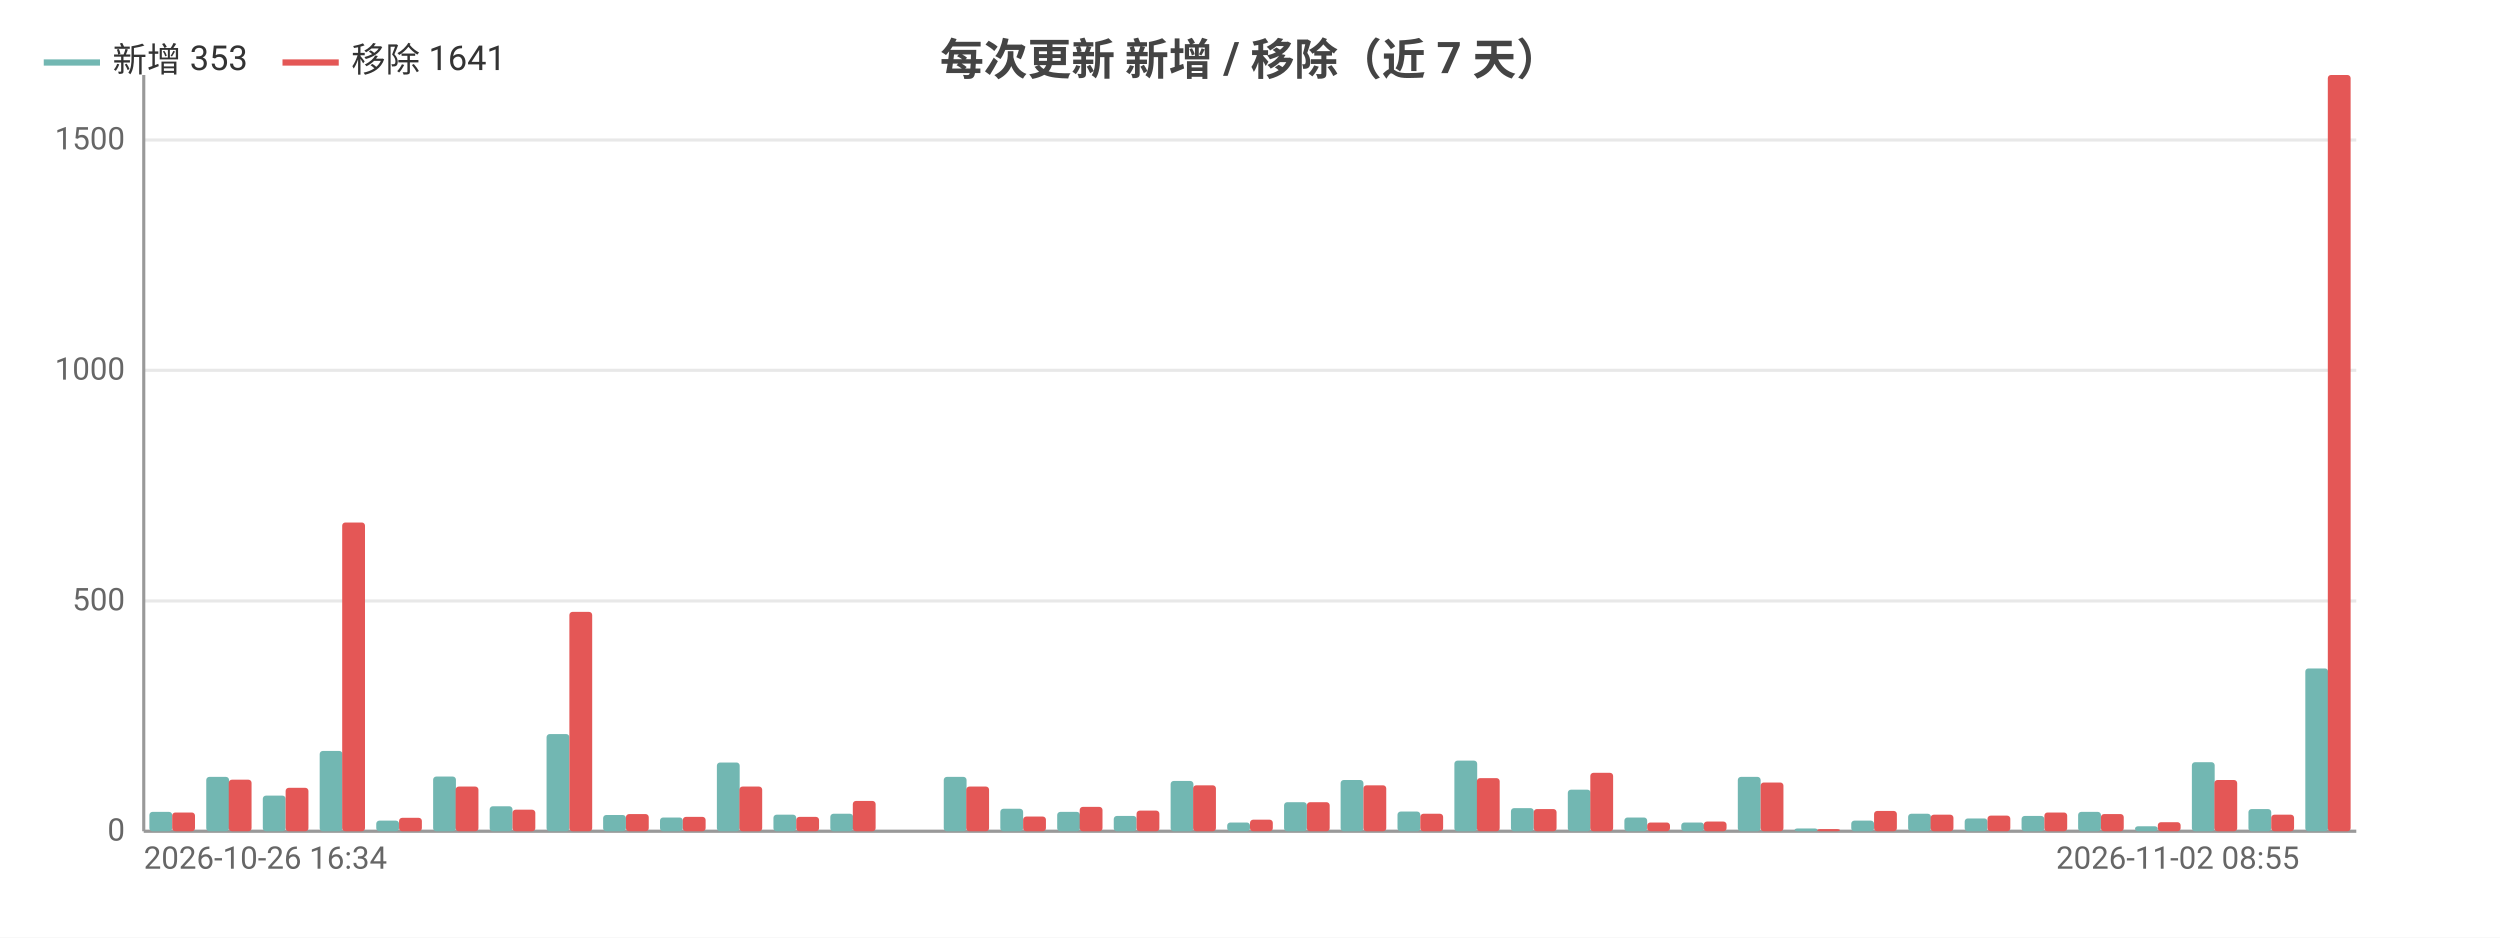
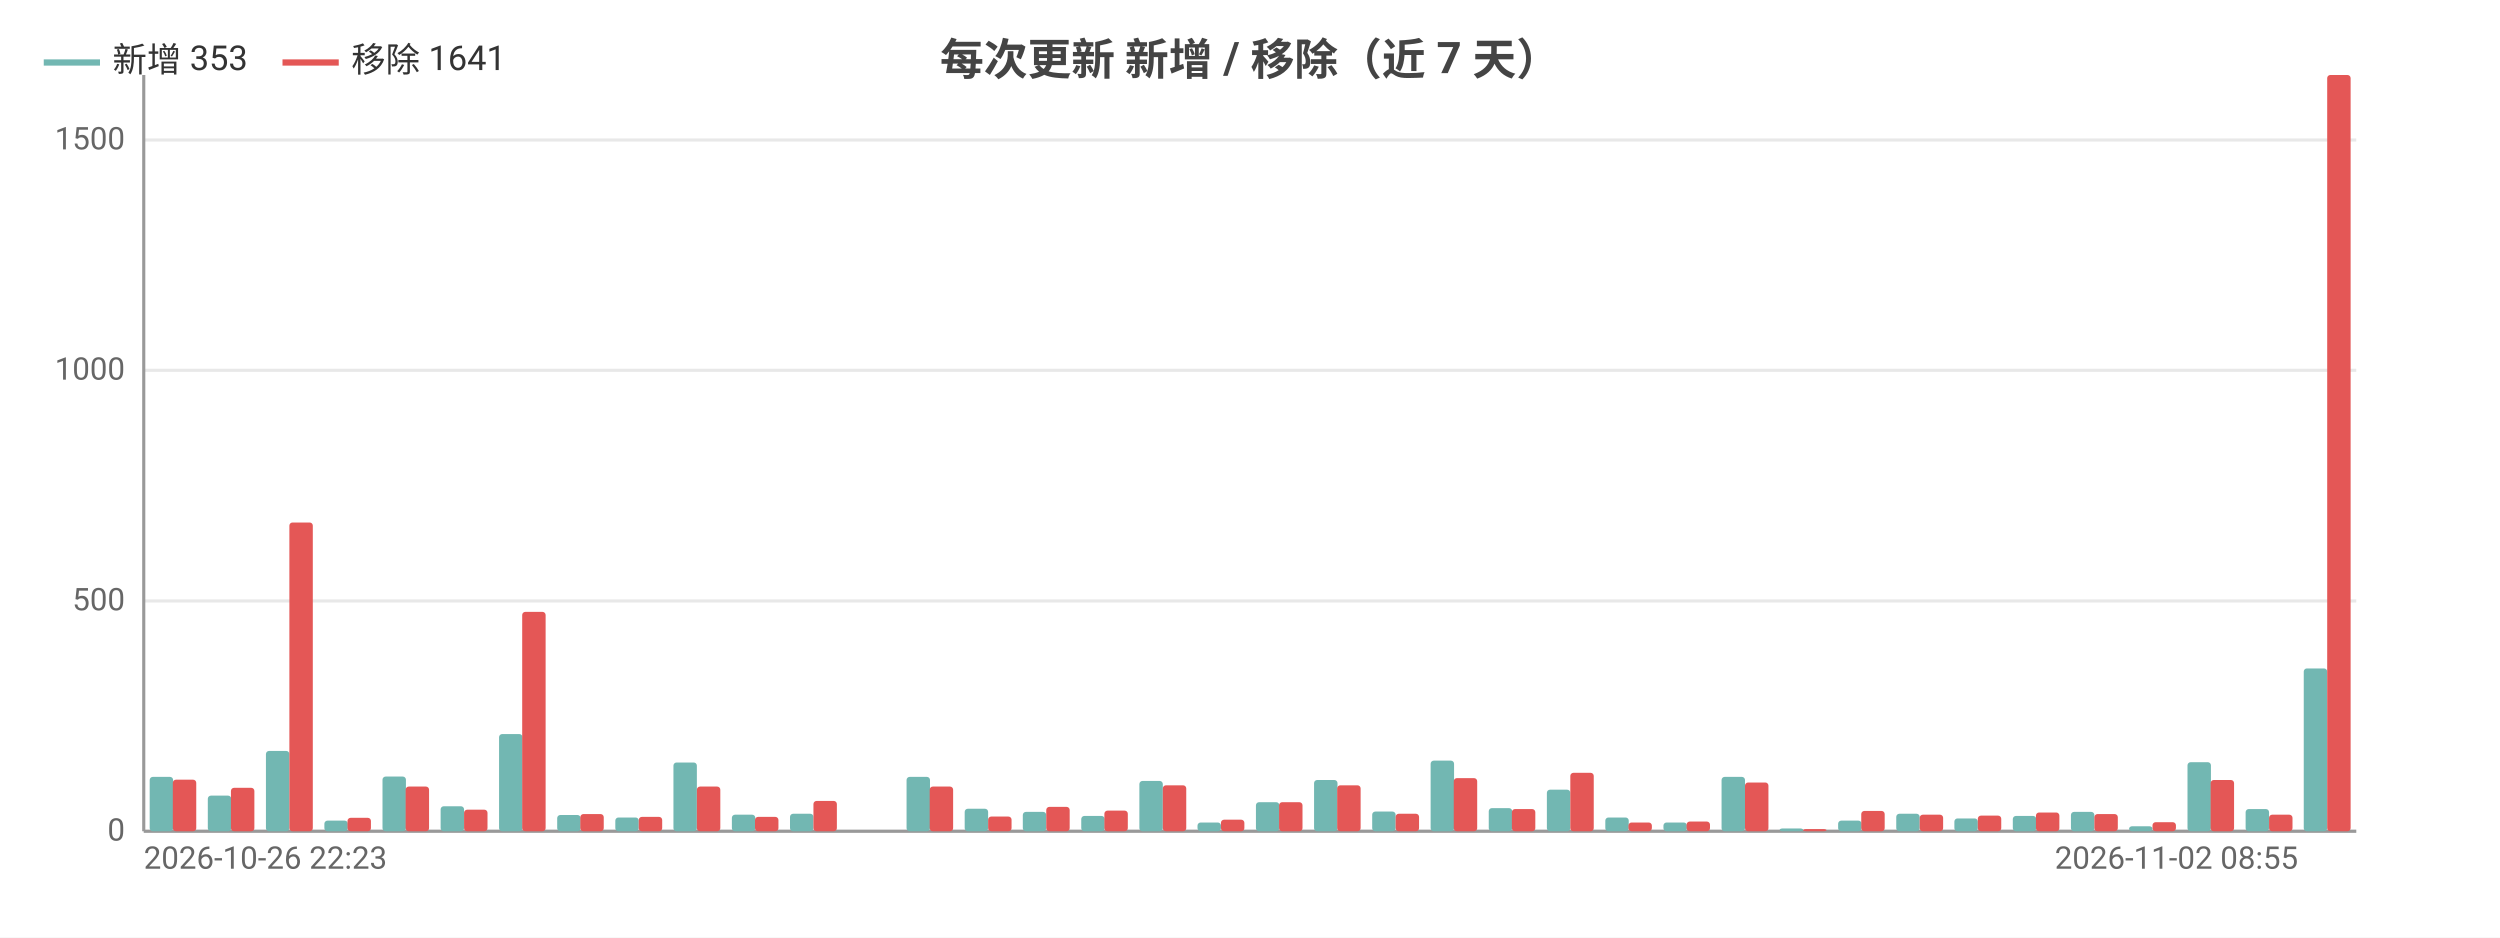
<svg xmlns="http://www.w3.org/2000/svg" width="800" height="300" viewBox="0 0 800 300">
  <rect width="800" height="300" fill="#ffffff" />
  <style>text{font-family:system-ui,-apple-system,'Segoe UI',Roboto,'PingFang SC','Microsoft YaHei','Noto Sans CJK SC',sans-serif}.g{stroke:#e8e8e8;stroke-width:1}.a{stroke:#999;stroke-width:1}.t{font-size:10px;fill:#666}.m{font-size:10px;text-anchor:middle;fill:#666}.e{font-size:10px;text-anchor:end;fill:#666}.l{font-size:11px;fill:#333}.tt{font-size:14px;font-weight:600;text-anchor:middle;fill:#444}.em{font-size:13px;text-anchor:middle;fill:#999}</style>
  <text class="tt" x="400.0" y="24">每次更新 新增 / 移除（近 7 天）</text>
  <line class="g" x1="46" y1="266" x2="754" y2="266" />
  <text class="e" x="40" y="269">0</text>
  <line class="g" x1="46" y1="192.3" x2="754" y2="192.3" />
  <text class="e" x="40" y="195.3">500</text>
  <line class="g" x1="46" y1="118.5" x2="754" y2="118.5" />
  <text class="e" x="40" y="121.5">1000</text>
  <line class="g" x1="46" y1="44.8" x2="754" y2="44.8" />
  <text class="e" x="40" y="47.8">1500</text>
  <line class="a" x1="46" y1="24" x2="46" y2="266" />
  <line class="a" x1="46" y1="266" x2="754" y2="266" />
-   <rect x="47.8" y="259.8" width="7.3" height="6.2" fill="#72b7b2" rx="1" />
-   <rect x="55.1" y="260.0" width="7.3" height="6.0" fill="#e45756" rx="1" />
-   <rect x="66.0" y="248.6" width="7.3" height="17.4" fill="#72b7b2" rx="1" />
-   <rect x="73.2" y="249.5" width="7.3" height="16.5" fill="#e45756" rx="1" />
-   <rect x="84.1" y="254.6" width="7.3" height="11.4" fill="#72b7b2" rx="1" />
-   <rect x="91.4" y="252.1" width="7.3" height="13.9" fill="#e45756" rx="1" />
-   <rect x="102.3" y="240.3" width="7.3" height="25.7" fill="#72b7b2" rx="1" />
-   <rect x="109.5" y="167.2" width="7.3" height="98.8" fill="#e45756" rx="1" />
-   <rect x="120.4" y="262.6" width="7.3" height="3.4" fill="#72b7b2" rx="1" />
-   <rect x="127.7" y="261.7" width="7.3" height="4.3" fill="#e45756" rx="1" />
-   <rect x="138.6" y="248.5" width="7.3" height="17.5" fill="#72b7b2" rx="1" />
-   <rect x="145.8" y="251.7" width="7.3" height="14.3" fill="#e45756" rx="1" />
-   <rect x="156.7" y="258.0" width="7.3" height="8.0" fill="#72b7b2" rx="1" />
-   <rect x="164" y="259.1" width="7.3" height="6.9" fill="#e45756" rx="1" />
-   <rect x="174.9" y="234.9" width="7.3" height="31.1" fill="#72b7b2" rx="1" />
-   <rect x="182.2" y="195.8" width="7.3" height="70.2" fill="#e45756" rx="1" />
-   <rect x="193.0" y="260.8" width="7.3" height="5.2" fill="#72b7b2" rx="1" />
-   <rect x="200.3" y="260.5" width="7.3" height="5.5" fill="#e45756" rx="1" />
-   <rect x="211.2" y="261.6" width="7.3" height="4.4" fill="#72b7b2" rx="1" />
-   <rect x="218.5" y="261.4" width="7.3" height="4.6" fill="#e45756" rx="1" />
-   <rect x="229.4" y="244.0" width="7.3" height="22.0" fill="#72b7b2" rx="1" />
-   <rect x="236.6" y="251.7" width="7.3" height="14.3" fill="#e45756" rx="1" />
-   <rect x="247.5" y="260.7" width="7.3" height="5.3" fill="#72b7b2" rx="1" />
-   <rect x="254.8" y="261.4" width="7.3" height="4.6" fill="#e45756" rx="1" />
-   <rect x="265.7" y="260.4" width="7.3" height="5.6" fill="#72b7b2" rx="1" />
-   <rect x="272.9" y="256.3" width="7.3" height="9.7" fill="#e45756" rx="1" />
-   <rect x="283.8" y="266" width="7.3" height="0" fill="#72b7b2" rx="1" />
-   <rect x="291.1" y="266" width="7.3" height="0" fill="#e45756" rx="1" />
-   <rect x="302.0" y="248.6" width="7.3" height="17.4" fill="#72b7b2" rx="1" />
-   <rect x="309.2" y="251.7" width="7.3" height="14.3" fill="#e45756" rx="1" />
-   <rect x="320.1" y="258.8" width="7.3" height="7.2" fill="#72b7b2" rx="1" />
-   <rect x="327.4" y="261.3" width="7.3" height="4.7" fill="#e45756" rx="1" />
-   <rect x="338.3" y="259.8" width="7.3" height="6.2" fill="#72b7b2" rx="1" />
-   <rect x="345.5" y="258.2" width="7.3" height="7.8" fill="#e45756" rx="1" />
-   <rect x="356.4" y="261.1" width="7.3" height="4.9" fill="#72b7b2" rx="1" />
-   <rect x="363.7" y="259.4" width="7.3" height="6.6" fill="#e45756" rx="1" />
-   <rect x="374.6" y="249.9" width="7.3" height="16.1" fill="#72b7b2" rx="1" />
-   <rect x="381.8" y="251.3" width="7.3" height="14.7" fill="#e45756" rx="1" />
-   <rect x="392.7" y="263.2" width="7.3" height="2.8" fill="#72b7b2" rx="1" />
-   <rect x="400" y="262.3" width="7.3" height="3.7" fill="#e45756" rx="1" />
-   <rect x="410.9" y="256.7" width="7.3" height="9.3" fill="#72b7b2" rx="1" />
-   <rect x="418.2" y="256.7" width="7.3" height="9.3" fill="#e45756" rx="1" />
-   <rect x="429.0" y="249.6" width="7.3" height="16.4" fill="#72b7b2" rx="1" />
-   <rect x="436.3" y="251.3" width="7.3" height="14.7" fill="#e45756" rx="1" />
-   <rect x="447.2" y="259.7" width="7.3" height="6.3" fill="#72b7b2" rx="1" />
-   <rect x="454.5" y="260.4" width="7.3" height="5.6" fill="#e45756" rx="1" />
-   <rect x="465.4" y="243.4" width="7.3" height="22.6" fill="#72b7b2" rx="1" />
-   <rect x="472.6" y="249.0" width="7.3" height="17.0" fill="#e45756" rx="1" />
-   <rect x="483.5" y="258.6" width="7.3" height="7.4" fill="#72b7b2" rx="1" />
-   <rect x="490.8" y="258.9" width="7.3" height="7.1" fill="#e45756" rx="1" />
-   <rect x="501.7" y="252.7" width="7.3" height="13.3" fill="#72b7b2" rx="1" />
-   <rect x="508.9" y="247.3" width="7.3" height="18.7" fill="#e45756" rx="1" />
-   <rect x="519.8" y="261.6" width="7.3" height="4.4" fill="#72b7b2" rx="1" />
-   <rect x="527.1" y="263.2" width="7.3" height="2.8" fill="#e45756" rx="1" />
-   <rect x="538.0" y="263.2" width="7.3" height="2.8" fill="#72b7b2" rx="1" />
-   <rect x="545.2" y="262.9" width="7.3" height="3.1" fill="#e45756" rx="1" />
-   <rect x="556.1" y="248.6" width="7.3" height="17.4" fill="#72b7b2" rx="1" />
-   <rect x="563.4" y="250.4" width="7.3" height="15.6" fill="#e45756" rx="1" />
-   <rect x="574.3" y="265.1" width="7.3" height="0.9" fill="#72b7b2" rx="1" />
-   <rect x="581.5" y="265.3" width="7.3" height="0.7" fill="#e45756" rx="1" />
-   <rect x="592.4" y="262.6" width="7.3" height="3.4" fill="#72b7b2" rx="1" />
-   <rect x="599.7" y="259.5" width="7.3" height="6.5" fill="#e45756" rx="1" />
-   <rect x="610.6" y="260.4" width="7.3" height="5.6" fill="#72b7b2" rx="1" />
-   <rect x="617.8" y="260.7" width="7.3" height="5.3" fill="#e45756" rx="1" />
-   <rect x="628.7" y="261.9" width="7.3" height="4.1" fill="#72b7b2" rx="1" />
-   <rect x="636" y="261.0" width="7.3" height="5.0" fill="#e45756" rx="1" />
-   <rect x="646.9" y="261.1" width="7.3" height="4.9" fill="#72b7b2" rx="1" />
-   <rect x="654.2" y="260.0" width="7.3" height="6.0" fill="#e45756" rx="1" />
-   <rect x="665.0" y="259.8" width="7.3" height="6.2" fill="#72b7b2" rx="1" />
-   <rect x="672.3" y="260.5" width="7.3" height="5.5" fill="#e45756" rx="1" />
-   <rect x="683.2" y="264.4" width="7.3" height="1.6" fill="#72b7b2" rx="1" />
-   <rect x="690.5" y="263.1" width="7.3" height="2.9" fill="#e45756" rx="1" />
-   <rect x="701.4" y="243.9" width="7.3" height="22.1" fill="#72b7b2" rx="1" />
-   <rect x="708.6" y="249.6" width="7.3" height="16.4" fill="#e45756" rx="1" />
-   <rect x="719.5" y="258.9" width="7.3" height="7.1" fill="#72b7b2" rx="1" />
-   <rect x="726.8" y="260.7" width="7.3" height="5.3" fill="#e45756" rx="1" />
-   <rect x="737.7" y="213.9" width="7.3" height="52.1" fill="#72b7b2" rx="1" />
-   <rect x="744.9" y="24" width="7.3" height="242" fill="#e45756" rx="1" />
-   <text class="t" x="46" y="278">2026-10-26 16:34</text>
-   <text class="e" x="735.8" y="278">2026-11-02 08:55</text>
+   <rect x="47.9" y="248.6" width="7.5" height="17.4" fill="#72b7b2" rx="1" />
+   <rect x="55.3" y="249.5" width="7.5" height="16.5" fill="#e45756" rx="1" />
+   <rect x="66.5" y="254.6" width="7.5" height="11.4" fill="#72b7b2" rx="1" />
+   <rect x="73.9" y="252.1" width="7.5" height="13.9" fill="#e45756" rx="1" />
+   <rect x="85.1" y="240.3" width="7.5" height="25.7" fill="#72b7b2" rx="1" />
+   <rect x="92.6" y="167.2" width="7.5" height="98.8" fill="#e45756" rx="1" />
+   <rect x="103.8" y="262.6" width="7.5" height="3.4" fill="#72b7b2" rx="1" />
+   <rect x="111.2" y="261.7" width="7.5" height="4.3" fill="#e45756" rx="1" />
+   <rect x="122.4" y="248.5" width="7.5" height="17.5" fill="#72b7b2" rx="1" />
+   <rect x="129.8" y="251.7" width="7.5" height="14.3" fill="#e45756" rx="1" />
+   <rect x="141.0" y="258.0" width="7.5" height="8.0" fill="#72b7b2" rx="1" />
+   <rect x="148.5" y="259.1" width="7.5" height="6.9" fill="#e45756" rx="1" />
+   <rect x="159.7" y="234.9" width="7.5" height="31.1" fill="#72b7b2" rx="1" />
+   <rect x="167.1" y="195.8" width="7.5" height="70.2" fill="#e45756" rx="1" />
+   <rect x="178.3" y="260.8" width="7.5" height="5.2" fill="#72b7b2" rx="1" />
+   <rect x="185.7" y="260.5" width="7.5" height="5.5" fill="#e45756" rx="1" />
+   <rect x="196.9" y="261.6" width="7.5" height="4.4" fill="#72b7b2" rx="1" />
+   <rect x="204.4" y="261.4" width="7.5" height="4.6" fill="#e45756" rx="1" />
+   <rect x="215.5" y="244.0" width="7.5" height="22.0" fill="#72b7b2" rx="1" />
+   <rect x="223" y="251.7" width="7.5" height="14.3" fill="#e45756" rx="1" />
+   <rect x="234.2" y="260.7" width="7.5" height="5.3" fill="#72b7b2" rx="1" />
+   <rect x="241.6" y="261.4" width="7.5" height="4.6" fill="#e45756" rx="1" />
+   <rect x="252.8" y="260.4" width="7.5" height="5.6" fill="#72b7b2" rx="1" />
+   <rect x="260.3" y="256.3" width="7.5" height="9.7" fill="#e45756" rx="1" />
+   <rect x="271.4" y="266" width="7.5" height="0" fill="#72b7b2" rx="1" />
+   <rect x="278.9" y="266" width="7.5" height="0" fill="#e45756" rx="1" />
+   <rect x="290.1" y="248.6" width="7.5" height="17.4" fill="#72b7b2" rx="1" />
+   <rect x="297.5" y="251.7" width="7.5" height="14.3" fill="#e45756" rx="1" />
+   <rect x="308.7" y="258.8" width="7.5" height="7.2" fill="#72b7b2" rx="1" />
+   <rect x="316.2" y="261.3" width="7.5" height="4.7" fill="#e45756" rx="1" />
+   <rect x="327.3" y="259.8" width="7.5" height="6.2" fill="#72b7b2" rx="1" />
+   <rect x="334.8" y="258.2" width="7.5" height="7.8" fill="#e45756" rx="1" />
+   <rect x="346.0" y="261.1" width="7.5" height="4.9" fill="#72b7b2" rx="1" />
+   <rect x="353.4" y="259.4" width="7.5" height="6.6" fill="#e45756" rx="1" />
+   <rect x="364.6" y="249.9" width="7.5" height="16.1" fill="#72b7b2" rx="1" />
+   <rect x="372.1" y="251.3" width="7.5" height="14.7" fill="#e45756" rx="1" />
+   <rect x="383.2" y="263.2" width="7.5" height="2.8" fill="#72b7b2" rx="1" />
+   <rect x="390.7" y="262.3" width="7.5" height="3.7" fill="#e45756" rx="1" />
+   <rect x="401.9" y="256.7" width="7.5" height="9.3" fill="#72b7b2" rx="1" />
+   <rect x="409.3" y="256.7" width="7.5" height="9.3" fill="#e45756" rx="1" />
+   <rect x="420.5" y="249.6" width="7.5" height="16.4" fill="#72b7b2" rx="1" />
+   <rect x="427.9" y="251.3" width="7.5" height="14.7" fill="#e45756" rx="1" />
+   <rect x="439.1" y="259.7" width="7.5" height="6.3" fill="#72b7b2" rx="1" />
+   <rect x="446.6" y="260.4" width="7.5" height="5.6" fill="#e45756" rx="1" />
+   <rect x="457.8" y="243.4" width="7.5" height="22.6" fill="#72b7b2" rx="1" />
+   <rect x="465.2" y="249.0" width="7.5" height="17.0" fill="#e45756" rx="1" />
+   <rect x="476.4" y="258.6" width="7.5" height="7.4" fill="#72b7b2" rx="1" />
+   <rect x="483.8" y="258.9" width="7.5" height="7.1" fill="#e45756" rx="1" />
+   <rect x="495.0" y="252.7" width="7.5" height="13.3" fill="#72b7b2" rx="1" />
+   <rect x="502.5" y="247.3" width="7.5" height="18.7" fill="#e45756" rx="1" />
+   <rect x="513.7" y="261.6" width="7.5" height="4.4" fill="#72b7b2" rx="1" />
+   <rect x="521.1" y="263.2" width="7.5" height="2.8" fill="#e45756" rx="1" />
+   <rect x="532.3" y="263.2" width="7.5" height="2.8" fill="#72b7b2" rx="1" />
+   <rect x="539.7" y="262.9" width="7.5" height="3.1" fill="#e45756" rx="1" />
+   <rect x="550.9" y="248.6" width="7.5" height="17.4" fill="#72b7b2" rx="1" />
+   <rect x="558.4" y="250.4" width="7.5" height="15.6" fill="#e45756" rx="1" />
+   <rect x="569.5" y="265.1" width="7.5" height="0.9" fill="#72b7b2" rx="1" />
+   <rect x="577" y="265.3" width="7.5" height="0.7" fill="#e45756" rx="1" />
+   <rect x="588.2" y="262.6" width="7.5" height="3.4" fill="#72b7b2" rx="1" />
+   <rect x="595.6" y="259.5" width="7.5" height="6.5" fill="#e45756" rx="1" />
+   <rect x="606.8" y="260.4" width="7.5" height="5.6" fill="#72b7b2" rx="1" />
+   <rect x="614.3" y="260.7" width="7.5" height="5.3" fill="#e45756" rx="1" />
+   <rect x="625.4" y="261.9" width="7.5" height="4.1" fill="#72b7b2" rx="1" />
+   <rect x="632.9" y="261.0" width="7.5" height="5.0" fill="#e45756" rx="1" />
+   <rect x="644.1" y="261.1" width="7.5" height="4.9" fill="#72b7b2" rx="1" />
+   <rect x="651.5" y="260.0" width="7.5" height="6.0" fill="#e45756" rx="1" />
+   <rect x="662.7" y="259.8" width="7.5" height="6.2" fill="#72b7b2" rx="1" />
+   <rect x="670.2" y="260.5" width="7.5" height="5.5" fill="#e45756" rx="1" />
+   <rect x="681.3" y="264.4" width="7.5" height="1.6" fill="#72b7b2" rx="1" />
+   <rect x="688.8" y="263.1" width="7.5" height="2.9" fill="#e45756" rx="1" />
+   <rect x="700.0" y="243.9" width="7.5" height="22.1" fill="#72b7b2" rx="1" />
+   <rect x="707.4" y="249.6" width="7.5" height="16.4" fill="#e45756" rx="1" />
+   <rect x="718.6" y="258.9" width="7.5" height="7.1" fill="#72b7b2" rx="1" />
+   <rect x="726.1" y="260.7" width="7.5" height="5.3" fill="#e45756" rx="1" />
+   <rect x="737.2" y="213.9" width="7.5" height="52.1" fill="#72b7b2" rx="1" />
+   <rect x="744.7" y="24" width="7.5" height="242" fill="#e45756" rx="1" />
+   <text class="t" x="46" y="278">2026-10-26 22:23</text>
+   <text class="e" x="735.4" y="278">2026-11-02 08:55</text>
  <line x1="14" y1="20" x2="32" y2="20" stroke="#72b7b2" stroke-width="2" />
  <text class="l" x="36" y="23">新增 353</text>
  <line x1="90.4" y1="20" x2="108.4" y2="20" stroke="#e45756" stroke-width="2" />
  <text class="l" x="112.4" y="23">移除 1641</text>
</svg>
